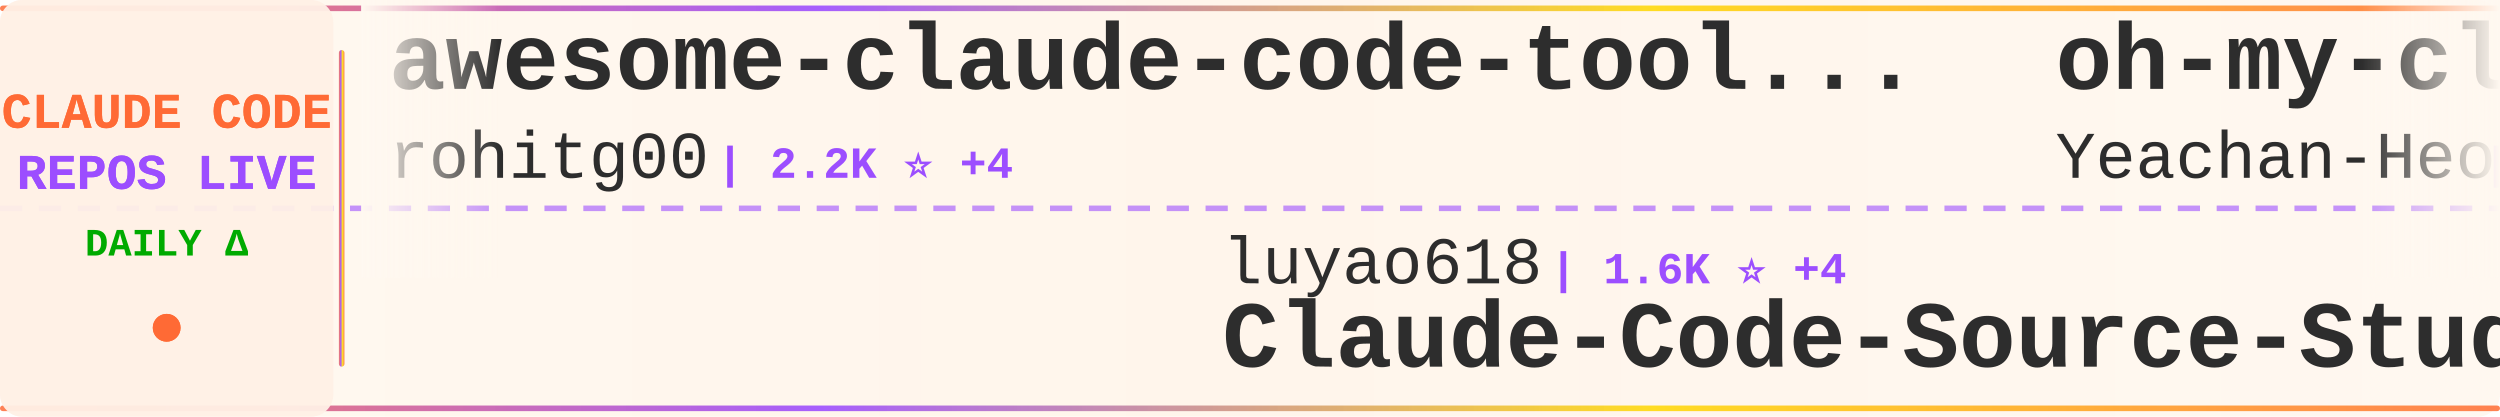
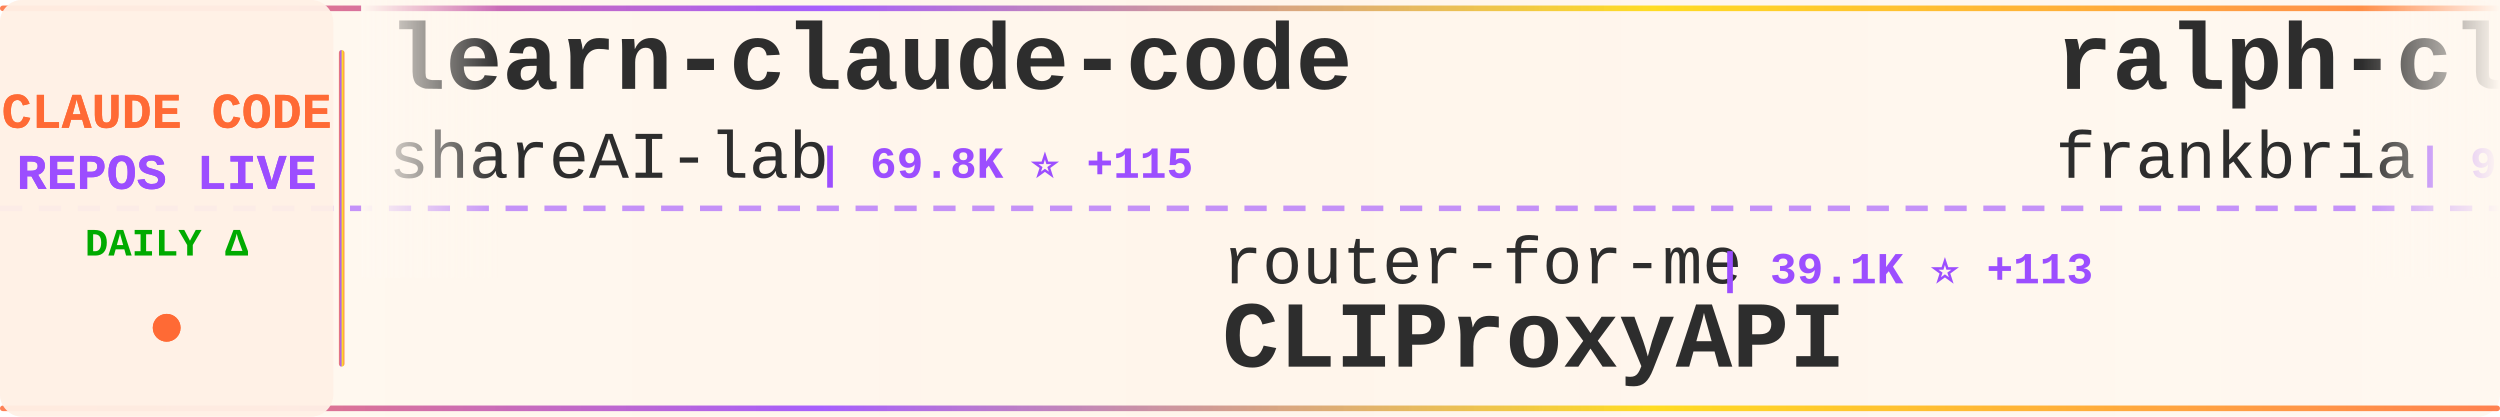
<svg xmlns="http://www.w3.org/2000/svg" width="900" height="150">
  <defs>
    <linearGradient id="tickerBg" x1="0%" y1="0%" x2="100%" y2="0%">
      <stop offset="0%" style="stop-color:#fff8f0;stop-opacity:0.98" />
      <stop offset="50%" style="stop-color:#fff5eb;stop-opacity:1" />
      <stop offset="100%" style="stop-color:#fff8f0;stop-opacity:0.98" />
    </linearGradient>
    <linearGradient id="borderGrad" x1="0%" y1="0%" x2="100%" y2="0%">
      <stop offset="0%" style="stop-color:#FF6B35;stop-opacity:0.85">
        <animate attributeName="stop-opacity" values="0.85;1;0.85" dur="2s" repeatCount="indefinite" />
      </stop>
      <stop offset="33%" style="stop-color:#9C4EFF;stop-opacity:0.9">
        <animate attributeName="stop-opacity" values="0.9;1;0.9" dur="2.2s" repeatCount="indefinite" />
      </stop>
      <stop offset="66%" style="stop-color:#FFD700;stop-opacity:0.85">
        <animate attributeName="stop-opacity" values="0.85;1;0.85" dur="1.8s" repeatCount="indefinite" />
      </stop>
      <stop offset="100%" style="stop-color:#FF6B35;stop-opacity:0.85">
        <animate attributeName="stop-opacity" values="0.85;1;0.85" dur="2s" repeatCount="indefinite" />
      </stop>
    </linearGradient>
    <filter id="textGlow">
      <feGaussianBlur stdDeviation="0.15" result="coloredBlur" />
      <feMerge>
        <feMergeNode in="coloredBlur" />
        <feMergeNode in="SourceGraphic" />
      </feMerge>
    </filter>
    <filter id="metricGlow">
      <feGaussianBlur stdDeviation="0.2" result="coloredBlur" />
      <feMerge>
        <feMergeNode in="coloredBlur" />
        <feMergeNode in="SourceGraphic" />
      </feMerge>
    </filter>
    <linearGradient id="leftFade" x1="0%" y1="0%" x2="100%" y2="0%">
      <stop offset="0%" style="stop-color:#fff8f0;stop-opacity:1" />
      <stop offset="100%" style="stop-color:#fff8f0;stop-opacity:0" />
    </linearGradient>
    <linearGradient id="rightFade" x1="0%" y1="0%" x2="100%" y2="0%">
      <stop offset="0%" style="stop-color:#fff8f0;stop-opacity:0" />
      <stop offset="100%" style="stop-color:#fff8f0;stop-opacity:1" />
    </linearGradient>
  </defs>
  <rect width="900" height="150" fill="url(#tickerBg)" rx="8" />
  <rect x="0" y="2" width="900" height="2" fill="url(#borderGrad)" rx="1" />
  <rect x="0" y="146" width="900" height="2" fill="url(#borderGrad)" rx="1" />
  <line x1="0" y1="75" x2="900" y2="75" stroke="#9C4EFF" stroke-width="2" stroke-dasharray="8 6" opacity="0.6" />
  <rect x="0" y="0" width="120" height="150" fill="#fff0e6" opacity="0.95" rx="8" />
  <text x="60" y="46" font-family="'Courier New', monospace" font-size="18" font-weight="bold" fill="#FF6B35" text-anchor="middle" filter="url(#textGlow)">
    CLAUDE CODE
  </text>
  <text x="60" y="68" font-family="'Courier New', monospace" font-size="18" font-weight="bold" fill="#9C4EFF" text-anchor="middle" filter="url(#textGlow)">
    REPOS LIVE
  </text>
  <text x="60" y="92" font-family="'Courier New', monospace" font-size="14" font-weight="bold" fill="#00aa00" text-anchor="middle">
    DAILY Δ
  </text>
  <circle cx="60" cy="118" r="5" fill="#FF6B35" filter="url(#metricGlow)">
    <animate attributeName="r" values="4;6;4" dur="1.5s" repeatCount="indefinite" />
    <animate attributeName="opacity" values="0.6;1;0.6" dur="1.5s" repeatCount="indefinite" />
  </circle>
  <rect x="122" y="18" width="2" height="114" fill="url(#borderGrad)" rx="1" />
  <clipPath id="tickerClip">
    <rect x="130" y="0" width="770" height="150" />
  </clipPath>
  <g clip-path="url(#tickerClip)">
    <g id="tickerItems">
      <animateTransform attributeName="transform" attributeType="XML" type="translate" from="0 0" to="-3000 0" dur="54s" repeatCount="indefinite" />
      <g transform="translate(0, 0)">
-         <text x="140" y="32" font-family="'Courier New', monospace" font-size="34" font-weight="bold" fill="#2d2d2d">awesome-claude-code-tool...</text>
-         <text x="140" y="64" font-family="'Courier New', monospace" font-size="24" font-weight="normal" fill="#2d2d2d" opacity="1.0">rohitg00</text>
-         <text x="258" y="64" font-family="'Courier New', monospace" font-size="16" font-weight="bold" fill="#9C4EFF"> | 2.2K ⭐ +4</text>
+         <text x="140" y="32" font-family="'Courier New', monospace" font-size="34" font-weight="bold" fill="#2d2d2d">learn-claude-code</text>
+         <text x="140" y="64" font-family="'Courier New', monospace" font-size="24" font-weight="normal" fill="#2d2d2d" opacity="1.0">shareAI-lab</text>
+         <text x="294" y="64" font-family="'Courier New', monospace" font-size="16" font-weight="bold" fill="#9C4EFF"> | 69.8K ⭐ +115</text>
      </g>
      <g transform="translate(300, 0)">
-         <text x="140" y="102" font-family="'Courier New', monospace" font-size="24" font-weight="normal" fill="#2d2d2d" opacity="1.0">luyao618</text>
-         <text x="258" y="102" font-family="'Courier New', monospace" font-size="16" font-weight="bold" fill="#9C4EFF"> | 1.6K ⭐ +4</text>
-         <text x="140" y="132" font-family="'Courier New', monospace" font-size="34" font-weight="bold" fill="#2d2d2d">Claude-Code-Source-Study</text>
+         <text x="140" y="102" font-family="'Courier New', monospace" font-size="24" font-weight="normal" fill="#2d2d2d" opacity="1.0">router-for-me</text>
+         <text x="318" y="102" font-family="'Courier New', monospace" font-size="16" font-weight="bold" fill="#9C4EFF"> | 39.1K ⭐ +113</text>
+         <text x="140" y="132" font-family="'Courier New', monospace" font-size="34" font-weight="bold" fill="#2d2d2d">CLIProxyAPI</text>
      </g>
      <g transform="translate(600, 0)">
-         <text x="140" y="32" font-family="'Courier New', monospace" font-size="34" font-weight="bold" fill="#2d2d2d">oh-my-claudecode</text>
-         <text x="140" y="64" font-family="'Courier New', monospace" font-size="24" font-weight="normal" fill="#2d2d2d" opacity="1.0">Yeachan-Heo</text>
-         <text x="294" y="64" font-family="'Courier New', monospace" font-size="16" font-weight="bold" fill="#9C4EFF"> | 37.4K ⭐ +51</text>
+         <text x="140" y="32" font-family="'Courier New', monospace" font-size="34" font-weight="bold" fill="#2d2d2d">ralph-claude-code</text>
+         <text x="140" y="64" font-family="'Courier New', monospace" font-size="24" font-weight="normal" fill="#2d2d2d" opacity="1.0">frankbria</text>
+         <text x="270" y="64" font-family="'Courier New', monospace" font-size="16" font-weight="bold" fill="#9C4EFF"> | 9.5K ⭐ +2</text>
      </g>
      <g transform="translate(900, 0)">
-         <text x="140" y="102" font-family="'Courier New', monospace" font-size="24" font-weight="normal" fill="#2d2d2d" opacity="1.0">jeremylongshore</text>
-         <text x="342" y="102" font-family="'Courier New', monospace" font-size="16" font-weight="bold" fill="#9C4EFF"> | 2.5K ⭐ +2</text>
-         <text x="140" y="132" font-family="'Courier New', monospace" font-size="34" font-weight="bold" fill="#2d2d2d">claude-code-plugins-plus...</text>
+         <text x="140" y="102" font-family="'Courier New', monospace" font-size="24" font-weight="normal" fill="#2d2d2d" opacity="1.0">lintsinghua</text>
+         <text x="294" y="102" font-family="'Courier New', monospace" font-size="16" font-weight="bold" fill="#9C4EFF"> | 3.9K ⭐ +8</text>
+         <text x="140" y="132" font-family="'Courier New', monospace" font-size="34" font-weight="bold" fill="#2d2d2d">claude-code-book</text>
      </g>
      <g transform="translate(1200, 0)">
-         <text x="140" y="32" font-family="'Courier New', monospace" font-size="34" font-weight="bold" fill="#2d2d2d">claude-code-router</text>
-         <text x="140" y="64" font-family="'Courier New', monospace" font-size="24" font-weight="normal" fill="#2d2d2d" opacity="1.0">musistudio</text>
-         <text x="282" y="64" font-family="'Courier New', monospace" font-size="16" font-weight="bold" fill="#9C4EFF"> | 35.5K ⭐ +33</text>
+         <text x="140" y="32" font-family="'Courier New', monospace" font-size="34" font-weight="bold" fill="#2d2d2d">claude_code_src</text>
+         <text x="140" y="64" font-family="'Courier New', monospace" font-size="24" font-weight="normal" fill="#2d2d2d" opacity="1.0">ponponon</text>
+         <text x="258" y="64" font-family="'Courier New', monospace" font-size="16" font-weight="bold" fill="#9C4EFF"> | 2.3K ⭐</text>
      </g>
      <g transform="translate(1500, 0)">
-         <text x="140" y="102" font-family="'Courier New', monospace" font-size="24" font-weight="normal" fill="#2d2d2d" opacity="1.0">huangserva</text>
-         <text x="282" y="102" font-family="'Courier New', monospace" font-size="16" font-weight="bold" fill="#9C4EFF"> | 619 ⭐ +1</text>
-         <text x="140" y="132" font-family="'Courier New', monospace" font-size="34" font-weight="bold" fill="#2d2d2d">claude-code-cli</text>
+         <text x="140" y="102" font-family="'Courier New', monospace" font-size="24" font-weight="normal" fill="#2d2d2d" opacity="1.0">VILA-Lab</text>
+         <text x="258" y="102" font-family="'Courier New', monospace" font-size="16" font-weight="bold" fill="#9C4EFF"> | 1.8K ⭐ +2</text>
+         <text x="140" y="132" font-family="'Courier New', monospace" font-size="34" font-weight="bold" fill="#2d2d2d">Dive-into-Claude-Code</text>
      </g>
      <g transform="translate(1800, 0)">
-         <text x="140" y="32" font-family="'Courier New', monospace" font-size="34" font-weight="bold" fill="#2d2d2d">claude-code-engineering</text>
-         <text x="140" y="64" font-family="'Courier New', monospace" font-size="24" font-weight="normal" fill="#2d2d2d" opacity="1.0">huangjia2019</text>
-         <text x="306" y="64" font-family="'Courier New', monospace" font-size="16" font-weight="bold" fill="#9C4EFF"> | 929 ⭐ +8</text>
+         <text x="140" y="32" font-family="'Courier New', monospace" font-size="34" font-weight="bold" fill="#2d2d2d">claude-code-sourcemap</text>
+         <text x="140" y="64" font-family="'Courier New', monospace" font-size="24" font-weight="normal" fill="#2d2d2d" opacity="1.0">ChinaSiro</text>
+         <text x="270" y="64" font-family="'Courier New', monospace" font-size="16" font-weight="bold" fill="#9C4EFF"> | 9.5K ⭐ +6</text>
      </g>
      <g transform="translate(2100, 0)">
-         <text x="140" y="102" font-family="'Courier New', monospace" font-size="24" font-weight="normal" fill="#2d2d2d" opacity="1.0">pedrohcgs</text>
-         <text x="270" y="102" font-family="'Courier New', monospace" font-size="16" font-weight="bold" fill="#9C4EFF"> | 1.3K ⭐ +3</text>
-         <text x="140" y="132" font-family="'Courier New', monospace" font-size="34" font-weight="bold" fill="#2d2d2d">claude-code-my-workflow</text>
+         <text x="140" y="102" font-family="'Courier New', monospace" font-size="24" font-weight="normal" fill="#2d2d2d" opacity="1.0">catlog22</text>
+         <text x="258" y="102" font-family="'Courier New', monospace" font-size="16" font-weight="bold" fill="#9C4EFF"> | 2.1K ⭐ +1</text>
+         <text x="140" y="132" font-family="'Courier New', monospace" font-size="34" font-weight="bold" fill="#2d2d2d">Claude-Code-Workflow</text>
      </g>
      <g transform="translate(2400, 0)">
+         <text x="140" y="32" font-family="'Courier New', monospace" font-size="34" font-weight="bold" fill="#2d2d2d">claude-code-tudou</text>
+         <text x="140" y="64" font-family="'Courier New', monospace" font-size="24" font-weight="normal" fill="#2d2d2d" opacity="1.0">AICoderTudou</text>
+         <text x="306" y="64" font-family="'Courier New', monospace" font-size="16" font-weight="bold" fill="#9C4EFF"> | 498 ⭐</text>
+       </g>
+       <g transform="translate(2700, 0)">
+         <text x="140" y="102" font-family="'Courier New', monospace" font-size="24" font-weight="normal" fill="#2d2d2d" opacity="1.0">guanshan</text>
+         <text x="258" y="102" font-family="'Courier New', monospace" font-size="16" font-weight="bold" fill="#9C4EFF"> | 61 ⭐</text>
+         <text x="140" y="132" font-family="'Courier New', monospace" font-size="34" font-weight="bold" fill="#2d2d2d">ClaudeCode</text>
+       </g>
+       <g transform="translate(3000, 0)">
        <text x="140" y="32" font-family="'Courier New', monospace" font-size="34" font-weight="bold" fill="#2d2d2d">learn-claude-code</text>
        <text x="140" y="64" font-family="'Courier New', monospace" font-size="24" font-weight="normal" fill="#2d2d2d" opacity="1.0">shareAI-lab</text>
-         <text x="294" y="64" font-family="'Courier New', monospace" font-size="16" font-weight="bold" fill="#9C4EFF"> | 69.8K ⭐ +125</text>
-       </g>
-       <g transform="translate(2700, 0)">
-         <text x="140" y="102" font-family="'Courier New', monospace" font-size="24" font-weight="normal" fill="#2d2d2d" opacity="1.0">darcyegb</text>
-         <text x="258" y="102" font-family="'Courier New', monospace" font-size="16" font-weight="bold" fill="#9C4EFF"> | 742 ⭐</text>
-         <text x="140" y="132" font-family="'Courier New', monospace" font-size="34" font-weight="bold" fill="#2d2d2d">ClaudeCodeAgents</text>
-       </g>
-       <g transform="translate(3000, 0)">
-         <text x="140" y="32" font-family="'Courier New', monospace" font-size="34" font-weight="bold" fill="#2d2d2d">awesome-claude-code-tool...</text>
-         <text x="140" y="64" font-family="'Courier New', monospace" font-size="24" font-weight="normal" fill="#2d2d2d" opacity="1.0">rohitg00</text>
-         <text x="258" y="64" font-family="'Courier New', monospace" font-size="16" font-weight="bold" fill="#9C4EFF"> | 2.2K ⭐ +4</text>
+         <text x="294" y="64" font-family="'Courier New', monospace" font-size="16" font-weight="bold" fill="#9C4EFF"> | 69.8K ⭐ +115</text>
      </g>
      <g transform="translate(3300, 0)">
-         <text x="140" y="102" font-family="'Courier New', monospace" font-size="24" font-weight="normal" fill="#2d2d2d" opacity="1.0">luyao618</text>
-         <text x="258" y="102" font-family="'Courier New', monospace" font-size="16" font-weight="bold" fill="#9C4EFF"> | 1.6K ⭐ +4</text>
-         <text x="140" y="132" font-family="'Courier New', monospace" font-size="34" font-weight="bold" fill="#2d2d2d">Claude-Code-Source-Study</text>
+         <text x="140" y="102" font-family="'Courier New', monospace" font-size="24" font-weight="normal" fill="#2d2d2d" opacity="1.0">router-for-me</text>
+         <text x="318" y="102" font-family="'Courier New', monospace" font-size="16" font-weight="bold" fill="#9C4EFF"> | 39.1K ⭐ +113</text>
+         <text x="140" y="132" font-family="'Courier New', monospace" font-size="34" font-weight="bold" fill="#2d2d2d">CLIProxyAPI</text>
      </g>
      <g transform="translate(3600, 0)">
-         <text x="140" y="32" font-family="'Courier New', monospace" font-size="34" font-weight="bold" fill="#2d2d2d">oh-my-claudecode</text>
-         <text x="140" y="64" font-family="'Courier New', monospace" font-size="24" font-weight="normal" fill="#2d2d2d" opacity="1.0">Yeachan-Heo</text>
-         <text x="294" y="64" font-family="'Courier New', monospace" font-size="16" font-weight="bold" fill="#9C4EFF"> | 37.4K ⭐ +51</text>
+         <text x="140" y="32" font-family="'Courier New', monospace" font-size="34" font-weight="bold" fill="#2d2d2d">ralph-claude-code</text>
+         <text x="140" y="64" font-family="'Courier New', monospace" font-size="24" font-weight="normal" fill="#2d2d2d" opacity="1.0">frankbria</text>
+         <text x="270" y="64" font-family="'Courier New', monospace" font-size="16" font-weight="bold" fill="#9C4EFF"> | 9.5K ⭐ +2</text>
      </g>
      <g transform="translate(3900, 0)">
-         <text x="140" y="102" font-family="'Courier New', monospace" font-size="24" font-weight="normal" fill="#2d2d2d" opacity="1.0">jeremylongshore</text>
-         <text x="342" y="102" font-family="'Courier New', monospace" font-size="16" font-weight="bold" fill="#9C4EFF"> | 2.5K ⭐ +2</text>
-         <text x="140" y="132" font-family="'Courier New', monospace" font-size="34" font-weight="bold" fill="#2d2d2d">claude-code-plugins-plus...</text>
+         <text x="140" y="102" font-family="'Courier New', monospace" font-size="24" font-weight="normal" fill="#2d2d2d" opacity="1.0">lintsinghua</text>
+         <text x="294" y="102" font-family="'Courier New', monospace" font-size="16" font-weight="bold" fill="#9C4EFF"> | 3.9K ⭐ +8</text>
+         <text x="140" y="132" font-family="'Courier New', monospace" font-size="34" font-weight="bold" fill="#2d2d2d">claude-code-book</text>
      </g>
    </g>
  </g>
  <rect x="130" y="0" width="50" height="100" fill="url(#leftFade)" />
  <rect x="850" y="0" width="50" height="100" fill="url(#rightFade)" />
</svg>
